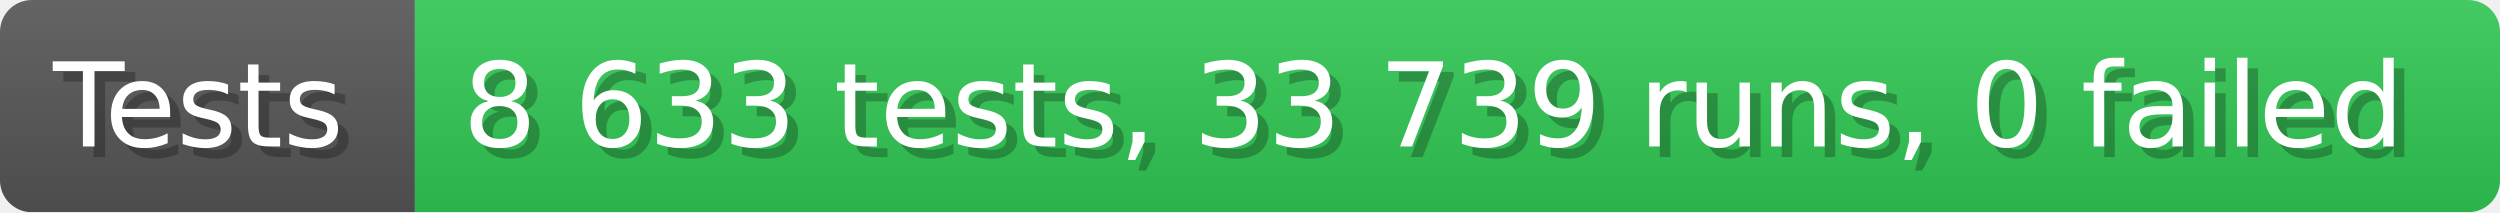
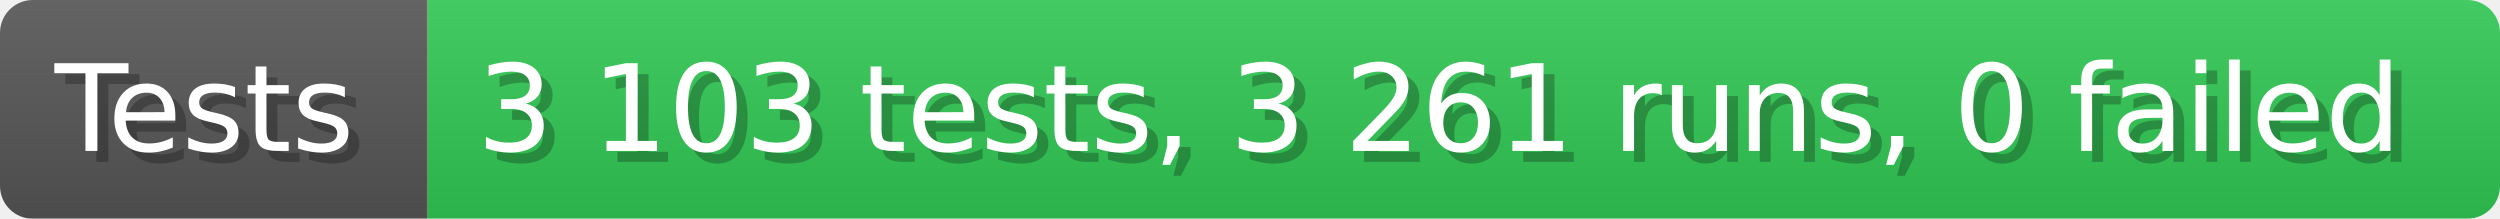
- <svg xmlns="http://www.w3.org/2000/svg" width="235.6" height="20" viewBox="0 0 2356 200" role="img" aria-label="Tests: 8 633 tests, 33 739 runs, 0 failed">
+ <svg xmlns="http://www.w3.org/2000/svg" width="228.6" height="20" viewBox="0 0 2286 200" role="img" aria-label="Tests: 3 103 tests, 3 261 runs, 0 failed">
  <linearGradient id="a" x2="0" y2="100%">
    <stop offset="0" stop-opacity=".1" stop-color="#EEE" />
    <stop offset="1" stop-opacity=".1" />
  </linearGradient>
  <mask id="m">
-     <rect width="2356" height="200" rx="30" fill="#FFF" />
+     <rect width="2286" height="200" rx="30" fill="#FFF" />
  </mask>
  <g mask="url(#m)">
    <rect width="391" height="200" fill="#555" />
-     <rect width="1965" height="200" fill="#31c653" x="391" />
-     <rect width="2356" height="200" fill="url(#a)" />
+     <rect width="1895" height="200" fill="#31c653" x="391" />
+     <rect width="2286" height="200" fill="url(#a)" />
  </g>
  <g aria-hidden="true" fill="#fff" text-anchor="start" font-family="Verdana,DejaVu Sans,sans-serif" font-size="110">
    <text x="60" y="148" textLength="291" fill="#000" opacity="0.25">Tests</text>
    <text x="50" y="138" textLength="291">Tests</text>
-     <text x="446" y="148" textLength="1865" fill="#000" opacity="0.25">8 633 tests, 33 739 runs, 0 failed</text>
-     <text x="436" y="138" textLength="1865">8 633 tests, 33 739 runs, 0 failed</text>
+     <text x="446" y="148" textLength="1795" fill="#000" opacity="0.25">3 103 tests, 3 261 runs, 0 failed</text>
+     <text x="436" y="138" textLength="1795">3 103 tests, 3 261 runs, 0 failed</text>
  </g>
</svg>
